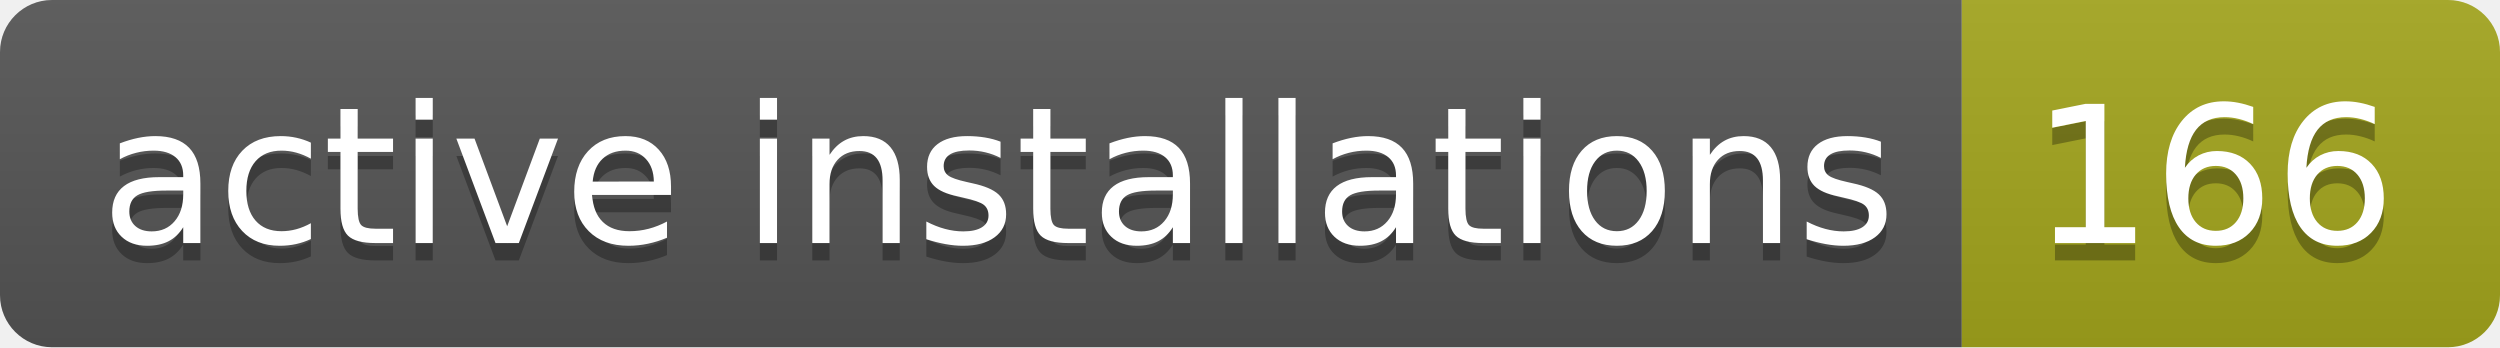
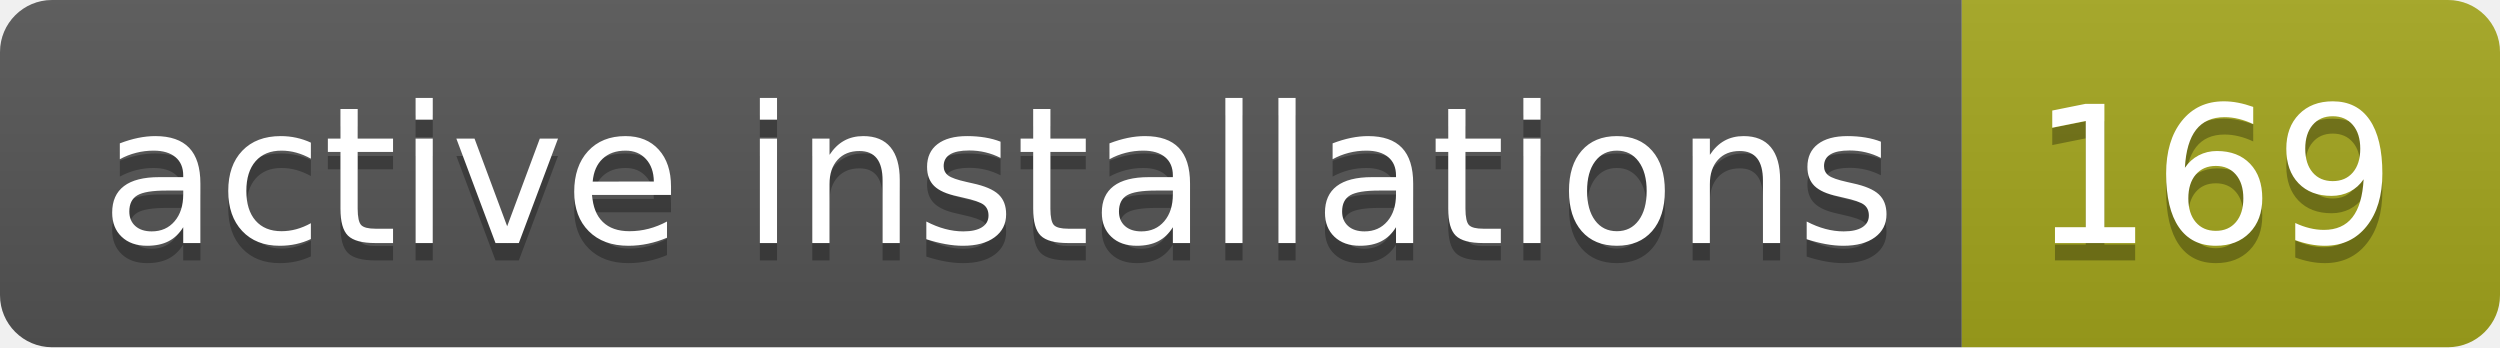
- <svg xmlns="http://www.w3.org/2000/svg" width="144" height="20" role="img" aria-label="active installations: 166">
+ <svg xmlns="http://www.w3.org/2000/svg" width="144" height="20" role="img" aria-label="active installations: 169">
  <linearGradient id="s" x2="0" y2="100%">
    <stop offset="0" stop-color="#bbb" stop-opacity=".1" />
    <stop offset="1" stop-opacity=".1" />
  </linearGradient>
  <clipPath id="r">
    <rect width="144" height="20" rx="3" fill="#fff" />
  </clipPath>
  <g clip-path="url(#r)">
    <rect width="113" height="20" fill="#555" />
    <rect x="113" width="31" height="20" fill="#a4a61d" />
    <rect width="144" height="20" fill="url(#s)" />
  </g>
  <g fill="#fff" text-anchor="middle" font-family="Verdana,Geneva,DejaVu Sans,sans-serif" text-rendering="geometricPrecision" font-size="110">
    <text aria-hidden="true" x="575" y="150" fill="#010101" fill-opacity=".3" transform="scale(.1)" textLength="1030">active installations</text>
    <text x="575" y="140" transform="scale(.1)" fill="#fff" textLength="1030">active installations</text>
-     <text aria-hidden="true" x="1275" y="150" fill="#010101" fill-opacity=".3" transform="scale(.1)" textLength="210">166</text>
-     <text x="1275" y="140" transform="scale(.1)" fill="#fff" textLength="210">166</text>
+     <text aria-hidden="true" x="1275" y="150" fill="#010101" fill-opacity=".3" transform="scale(.1)" textLength="210">169</text>
+     <text x="1275" y="140" transform="scale(.1)" fill="#fff" textLength="210">169</text>
  </g>
</svg>
